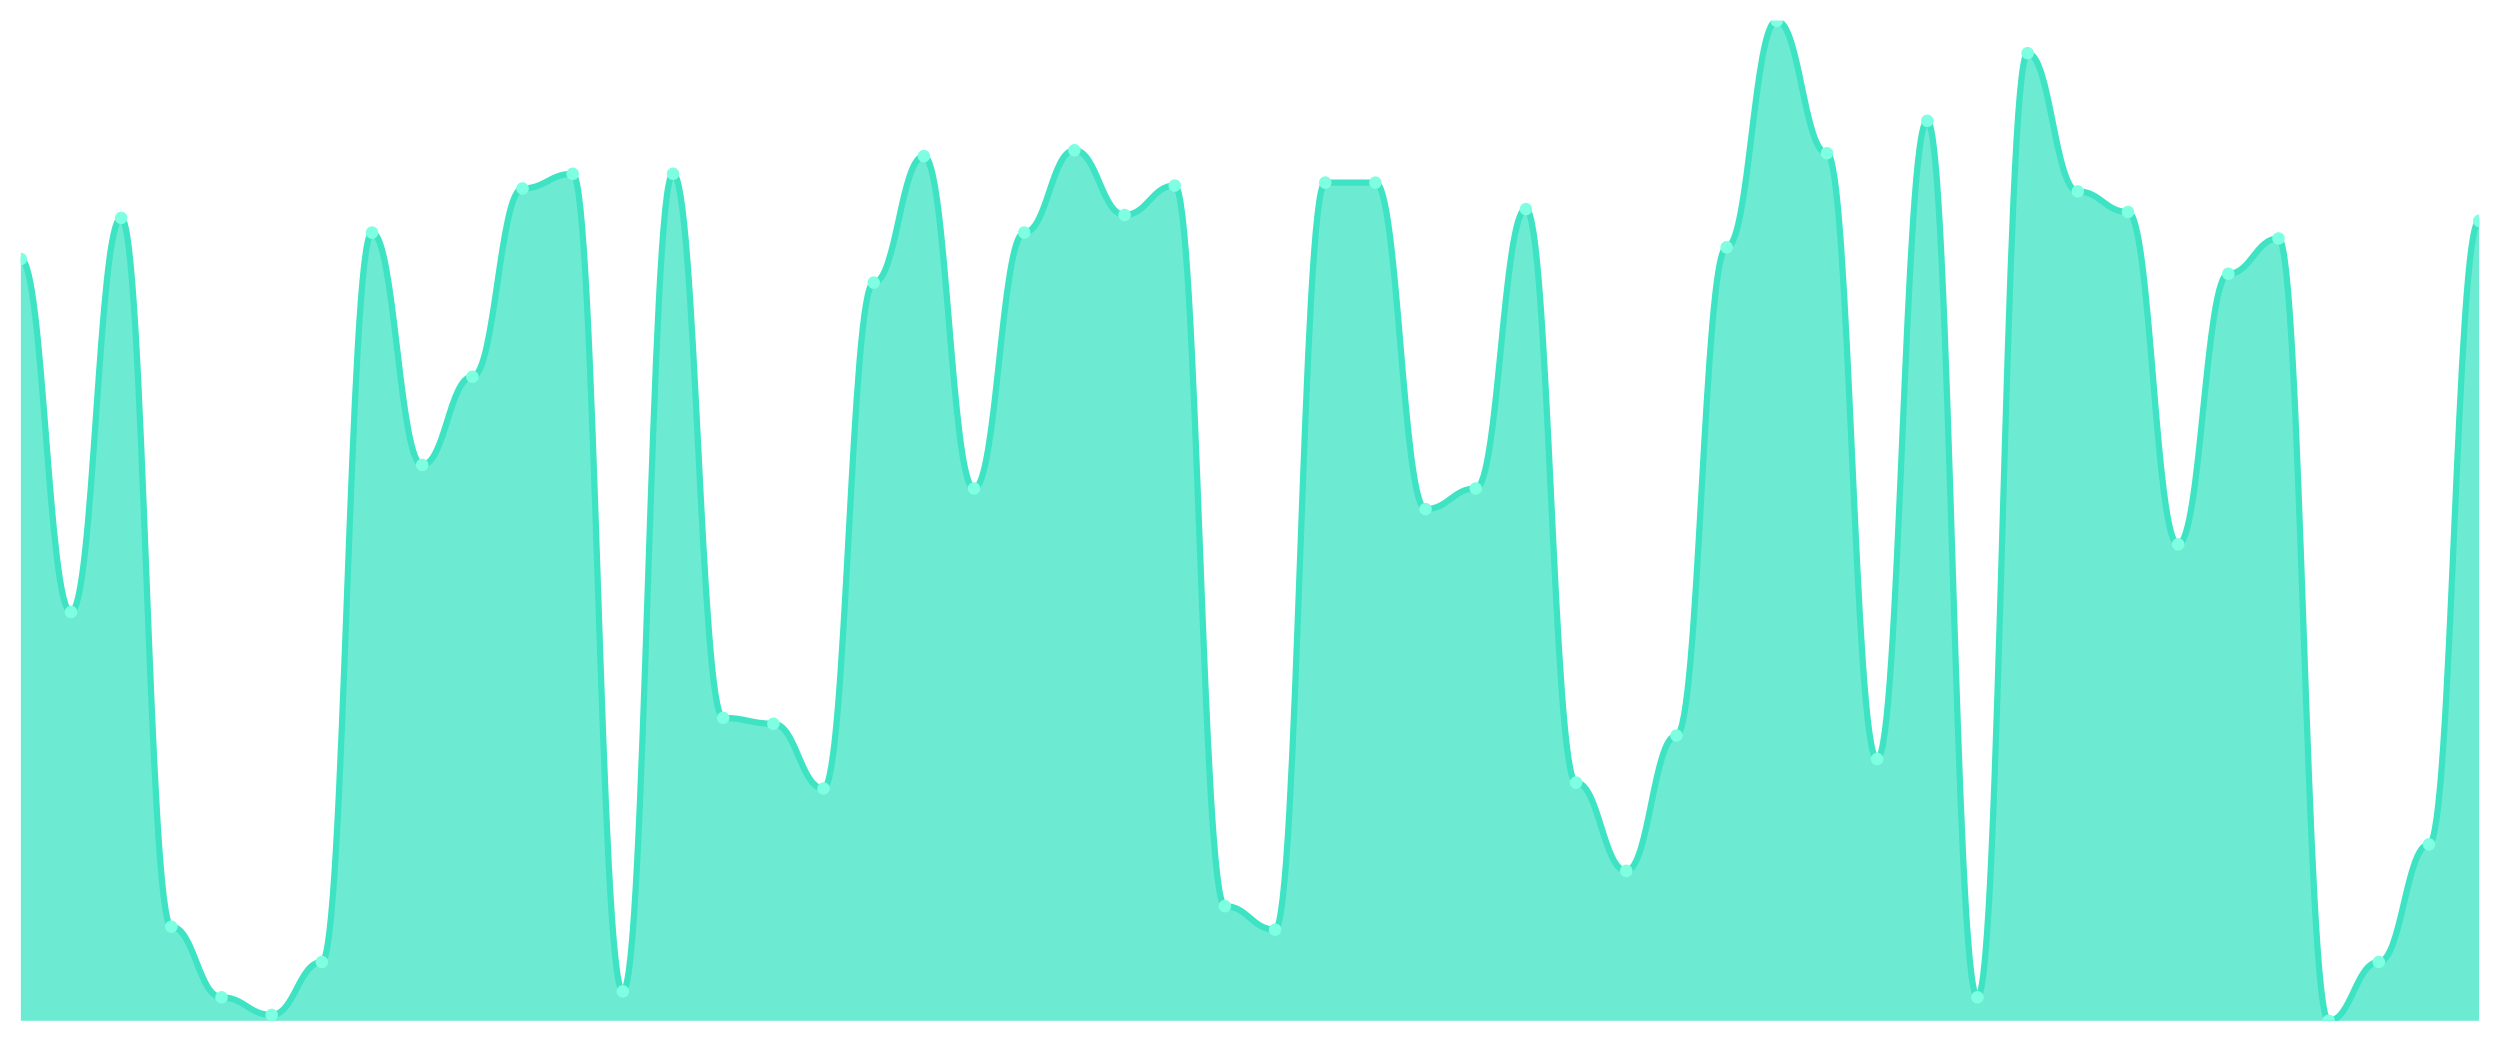
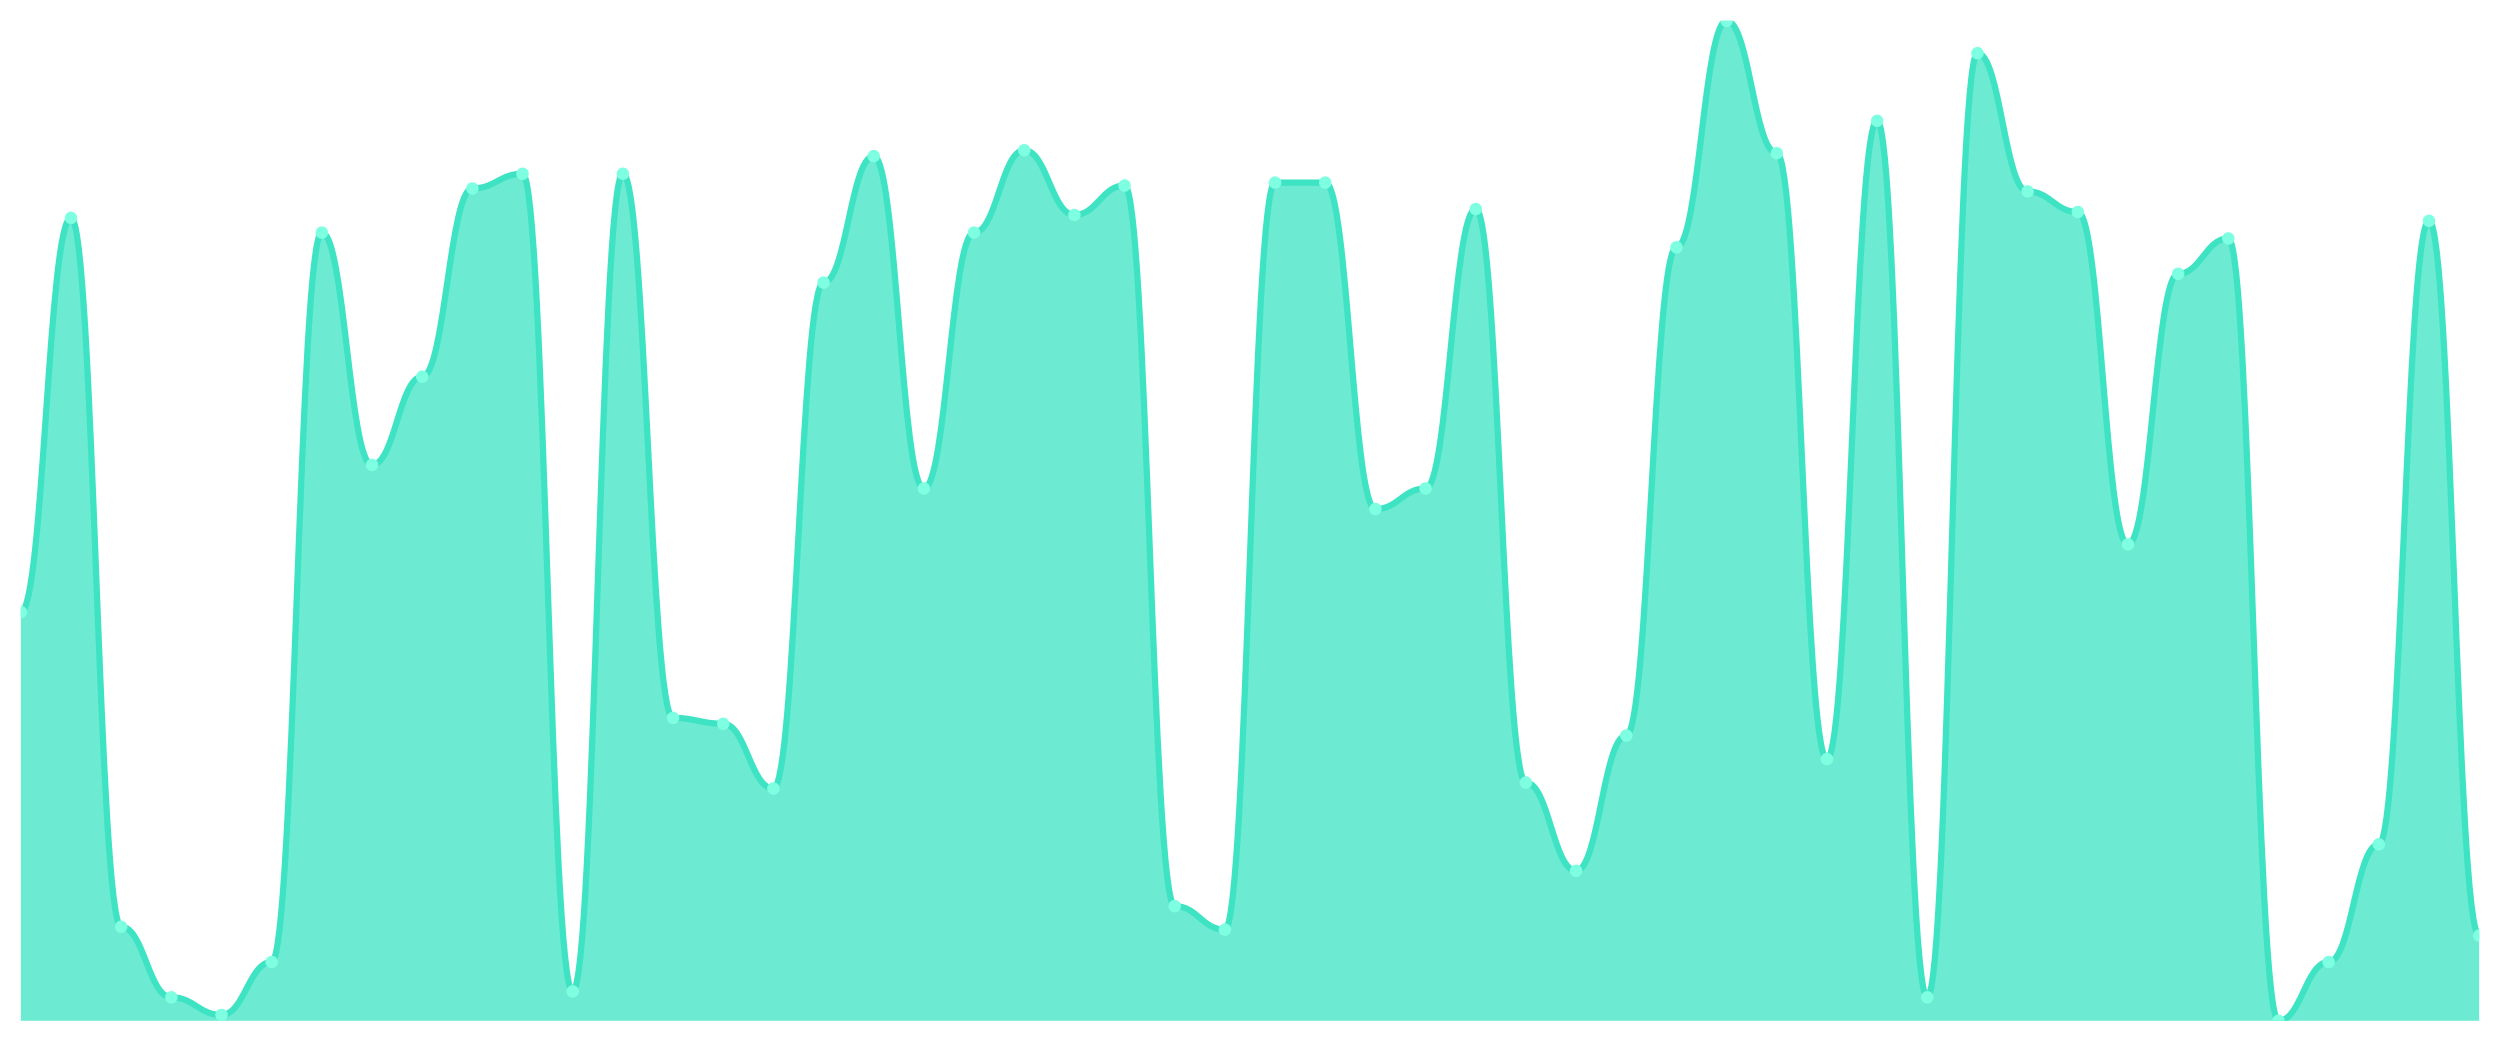
<svg xmlns="http://www.w3.org/2000/svg" viewBox="0 0 1200 500" width="1200" height="500">
  <defs>
    <clipPath id="c">
      <rect x="10" y="10" width="1180" height="480" />
    </clipPath>
  </defs>
  <rect width="1200" height="500" fill="none" />
  <g clip-path="url(#c)">
-     <path d="M 10,490 L 10,124.353 C 20.837,124.353 23.245,293.765 34.082,293.765 C 44.918,293.765 47.327,104.588 58.163,104.588 C 69,104.588 71.408,444.824 82.245,444.824 C 93.082,444.824 95.49,478.706 106.327,478.706 C 117.163,478.706 119.571,487.176 130.408,487.176 C 141.245,487.176 143.653,461.765 154.49,461.765 C 165.327,461.765 167.735,111.647 178.571,111.647 C 189.408,111.647 191.816,223.176 202.653,223.176 C 213.49,223.176 215.898,180.824 226.735,180.824 C 237.571,180.824 239.98,90.471 250.816,90.471 C 261.653,90.471 264.061,83.412 274.898,83.412 C 285.735,83.412 288.143,475.882 298.98,475.882 C 309.816,475.882 312.224,83.412 323.061,83.412 C 333.898,83.412 336.306,344.588 347.143,344.588 C 357.98,344.588 360.388,347.412 371.224,347.412 C 382.061,347.412 384.469,378.471 395.306,378.471 C 406.143,378.471 408.551,135.647 419.388,135.647 C 430.224,135.647 432.633,74.941 443.469,74.941 C 454.306,74.941 456.714,234.471 467.551,234.471 C 478.388,234.471 480.796,111.647 491.633,111.647 C 502.469,111.647 504.878,72.118 515.714,72.118 C 526.551,72.118 528.959,103.176 539.796,103.176 C 550.633,103.176 553.041,89.059 563.878,89.059 C 574.714,89.059 577.122,434.941 587.959,434.941 C 598.796,434.941 601.204,446.235 612.041,446.235 C 622.878,446.235 625.286,87.647 636.122,87.647 C 646.959,87.647 649.367,87.647 660.204,87.647 C 671.041,87.647 673.449,244.353 684.286,244.353 C 695.122,244.353 697.531,234.471 708.367,234.471 C 719.204,234.471 721.612,100.353 732.449,100.353 C 743.286,100.353 745.694,375.647 756.531,375.647 C 767.367,375.647 769.776,418 780.612,418 C 791.449,418 793.857,353.059 804.694,353.059 C 815.531,353.059 817.939,118.706 828.776,118.706 C 839.612,118.706 842.02,10 852.857,10 C 863.694,10 866.102,73.529 876.939,73.529 C 887.776,73.529 890.184,364.353 901.02,364.353 C 911.857,364.353 914.265,58 925.102,58 C 935.939,58 938.347,478.706 949.184,478.706 C 960.02,478.706 962.429,25.529 973.265,25.529 C 984.102,25.529 986.51,91.882 997.347,91.882 C 1008.184,91.882 1010.592,101.765 1021.429,101.765 C 1032.265,101.765 1034.673,261.294 1045.51,261.294 C 1056.347,261.294 1058.755,131.412 1069.592,131.412 C 1080.429,131.412 1082.837,114.471 1093.673,114.471 C 1104.51,114.471 1106.918,490 1117.755,490 C 1128.592,490 1131,461.765 1141.837,461.765 C 1152.673,461.765 1155.082,405.294 1165.918,405.294 C 1176.755,405.294 1179.163,106 1190,106 L 1190,490 Z" fill="rgba(61,227,195,0.75)" />
-     <path d="M 10,124.353 C 20.837,124.353 23.245,293.765 34.082,293.765 C 44.918,293.765 47.327,104.588 58.163,104.588 C 69,104.588 71.408,444.824 82.245,444.824 C 93.082,444.824 95.49,478.706 106.327,478.706 C 117.163,478.706 119.571,487.176 130.408,487.176 C 141.245,487.176 143.653,461.765 154.49,461.765 C 165.327,461.765 167.735,111.647 178.571,111.647 C 189.408,111.647 191.816,223.176 202.653,223.176 C 213.49,223.176 215.898,180.824 226.735,180.824 C 237.571,180.824 239.98,90.471 250.816,90.471 C 261.653,90.471 264.061,83.412 274.898,83.412 C 285.735,83.412 288.143,475.882 298.98,475.882 C 309.816,475.882 312.224,83.412 323.061,83.412 C 333.898,83.412 336.306,344.588 347.143,344.588 C 357.98,344.588 360.388,347.412 371.224,347.412 C 382.061,347.412 384.469,378.471 395.306,378.471 C 406.143,378.471 408.551,135.647 419.388,135.647 C 430.224,135.647 432.633,74.941 443.469,74.941 C 454.306,74.941 456.714,234.471 467.551,234.471 C 478.388,234.471 480.796,111.647 491.633,111.647 C 502.469,111.647 504.878,72.118 515.714,72.118 C 526.551,72.118 528.959,103.176 539.796,103.176 C 550.633,103.176 553.041,89.059 563.878,89.059 C 574.714,89.059 577.122,434.941 587.959,434.941 C 598.796,434.941 601.204,446.235 612.041,446.235 C 622.878,446.235 625.286,87.647 636.122,87.647 C 646.959,87.647 649.367,87.647 660.204,87.647 C 671.041,87.647 673.449,244.353 684.286,244.353 C 695.122,244.353 697.531,234.471 708.367,234.471 C 719.204,234.471 721.612,100.353 732.449,100.353 C 743.286,100.353 745.694,375.647 756.531,375.647 C 767.367,375.647 769.776,418 780.612,418 C 791.449,418 793.857,353.059 804.694,353.059 C 815.531,353.059 817.939,118.706 828.776,118.706 C 839.612,118.706 842.02,10 852.857,10 C 863.694,10 866.102,73.529 876.939,73.529 C 887.776,73.529 890.184,364.353 901.02,364.353 C 911.857,364.353 914.265,58 925.102,58 C 935.939,58 938.347,478.706 949.184,478.706 C 960.02,478.706 962.429,25.529 973.265,25.529 C 984.102,25.529 986.51,91.882 997.347,91.882 C 1008.184,91.882 1010.592,101.765 1021.429,101.765 C 1032.265,101.765 1034.673,261.294 1045.51,261.294 C 1056.347,261.294 1058.755,131.412 1069.592,131.412 C 1080.429,131.412 1082.837,114.471 1093.673,114.471 C 1104.51,114.471 1106.918,490 1117.755,490 C 1128.592,490 1131,461.765 1141.837,461.765 C 1152.673,461.765 1155.082,405.294 1165.918,405.294 C 1176.755,405.294 1179.163,106 1190,106" fill="none" stroke="#3de3c3" stroke-width="3" stroke-linecap="round" stroke-linejoin="round" />
-     <circle cx="10" cy="124.353" r="3" fill="#7fffe1" />
-     <circle cx="34.082" cy="293.765" r="3" fill="#7fffe1" />
-     <circle cx="58.163" cy="104.588" r="3" fill="#7fffe1" />
-     <circle cx="82.245" cy="444.824" r="3" fill="#7fffe1" />
-     <circle cx="106.327" cy="478.706" r="3" fill="#7fffe1" />
-     <circle cx="130.408" cy="487.176" r="3" fill="#7fffe1" />
-     <circle cx="154.49" cy="461.765" r="3" fill="#7fffe1" />
-     <circle cx="178.571" cy="111.647" r="3" fill="#7fffe1" />
-     <circle cx="202.653" cy="223.176" r="3" fill="#7fffe1" />
-     <circle cx="226.735" cy="180.824" r="3" fill="#7fffe1" />
-     <circle cx="250.816" cy="90.471" r="3" fill="#7fffe1" />
-     <circle cx="274.898" cy="83.412" r="3" fill="#7fffe1" />
-     <circle cx="298.98" cy="475.882" r="3" fill="#7fffe1" />
-     <circle cx="323.061" cy="83.412" r="3" fill="#7fffe1" />
-     <circle cx="347.143" cy="344.588" r="3" fill="#7fffe1" />
-     <circle cx="371.224" cy="347.412" r="3" fill="#7fffe1" />
-     <circle cx="395.306" cy="378.471" r="3" fill="#7fffe1" />
-     <circle cx="419.388" cy="135.647" r="3" fill="#7fffe1" />
-     <circle cx="443.469" cy="74.941" r="3" fill="#7fffe1" />
-     <circle cx="467.551" cy="234.471" r="3" fill="#7fffe1" />
-     <circle cx="491.633" cy="111.647" r="3" fill="#7fffe1" />
-     <circle cx="515.714" cy="72.118" r="3" fill="#7fffe1" />
-     <circle cx="539.796" cy="103.176" r="3" fill="#7fffe1" />
-     <circle cx="563.878" cy="89.059" r="3" fill="#7fffe1" />
-     <circle cx="587.959" cy="434.941" r="3" fill="#7fffe1" />
-     <circle cx="612.041" cy="446.235" r="3" fill="#7fffe1" />
+     <path d="M 10,490 L 10,293.765 C 20.837,293.765 23.245,104.588 34.082,104.588 C 44.918,104.588 47.327,444.824 58.163,444.824 C 69,444.824 71.408,478.706 82.245,478.706 C 93.082,478.706 95.49,487.176 106.327,487.176 C 117.163,487.176 119.571,461.765 130.408,461.765 C 141.245,461.765 143.653,111.647 154.49,111.647 C 165.327,111.647 167.735,223.176 178.571,223.176 C 189.408,223.176 191.816,180.824 202.653,180.824 C 213.49,180.824 215.898,90.471 226.735,90.471 C 237.571,90.471 239.98,83.412 250.816,83.412 C 261.653,83.412 264.061,475.882 274.898,475.882 C 285.735,475.882 288.143,83.412 298.98,83.412 C 309.816,83.412 312.224,344.588 323.061,344.588 C 333.898,344.588 336.306,347.412 347.143,347.412 C 357.98,347.412 360.388,378.471 371.224,378.471 C 382.061,378.471 384.469,135.647 395.306,135.647 C 406.143,135.647 408.551,74.941 419.388,74.941 C 430.224,74.941 432.633,234.471 443.469,234.471 C 454.306,234.471 456.714,111.647 467.551,111.647 C 478.388,111.647 480.796,72.118 491.633,72.118 C 502.469,72.118 504.878,103.176 515.714,103.176 C 526.551,103.176 528.959,89.059 539.796,89.059 C 550.633,89.059 553.041,434.941 563.878,434.941 C 574.714,434.941 577.122,446.235 587.959,446.235 C 598.796,446.235 601.204,87.647 612.041,87.647 C 622.878,87.647 625.286,87.647 636.122,87.647 C 646.959,87.647 649.367,244.353 660.204,244.353 C 671.041,244.353 673.449,234.471 684.286,234.471 C 695.122,234.471 697.531,100.353 708.367,100.353 C 719.204,100.353 721.612,375.647 732.449,375.647 C 743.286,375.647 745.694,418 756.531,418 C 767.367,418 769.776,353.059 780.612,353.059 C 791.449,353.059 793.857,118.706 804.694,118.706 C 815.531,118.706 817.939,10 828.776,10 C 839.612,10 842.02,73.529 852.857,73.529 C 863.694,73.529 866.102,364.353 876.939,364.353 C 887.776,364.353 890.184,58 901.02,58 C 911.857,58 914.265,478.706 925.102,478.706 C 935.939,478.706 938.347,25.529 949.184,25.529 C 960.02,25.529 962.429,91.882 973.265,91.882 C 984.102,91.882 986.51,101.765 997.347,101.765 C 1008.184,101.765 1010.592,261.294 1021.429,261.294 C 1032.265,261.294 1034.673,131.412 1045.51,131.412 C 1056.347,131.412 1058.755,114.471 1069.592,114.471 C 1080.429,114.471 1082.837,490 1093.673,490 C 1104.51,490 1106.918,461.765 1117.755,461.765 C 1128.592,461.765 1131,405.294 1141.837,405.294 C 1152.673,405.294 1155.082,106 1165.918,106 C 1176.755,106 1179.163,449.059 1190,449.059 L 1190,490 Z" fill="rgba(61,227,195,0.75)" />
+     <path d="M 10,293.765 C 20.837,293.765 23.245,104.588 34.082,104.588 C 44.918,104.588 47.327,444.824 58.163,444.824 C 69,444.824 71.408,478.706 82.245,478.706 C 93.082,478.706 95.49,487.176 106.327,487.176 C 117.163,487.176 119.571,461.765 130.408,461.765 C 141.245,461.765 143.653,111.647 154.49,111.647 C 165.327,111.647 167.735,223.176 178.571,223.176 C 189.408,223.176 191.816,180.824 202.653,180.824 C 213.49,180.824 215.898,90.471 226.735,90.471 C 237.571,90.471 239.98,83.412 250.816,83.412 C 261.653,83.412 264.061,475.882 274.898,475.882 C 285.735,475.882 288.143,83.412 298.98,83.412 C 309.816,83.412 312.224,344.588 323.061,344.588 C 333.898,344.588 336.306,347.412 347.143,347.412 C 357.98,347.412 360.388,378.471 371.224,378.471 C 382.061,378.471 384.469,135.647 395.306,135.647 C 406.143,135.647 408.551,74.941 419.388,74.941 C 430.224,74.941 432.633,234.471 443.469,234.471 C 454.306,234.471 456.714,111.647 467.551,111.647 C 478.388,111.647 480.796,72.118 491.633,72.118 C 502.469,72.118 504.878,103.176 515.714,103.176 C 526.551,103.176 528.959,89.059 539.796,89.059 C 550.633,89.059 553.041,434.941 563.878,434.941 C 574.714,434.941 577.122,446.235 587.959,446.235 C 598.796,446.235 601.204,87.647 612.041,87.647 C 622.878,87.647 625.286,87.647 636.122,87.647 C 646.959,87.647 649.367,244.353 660.204,244.353 C 671.041,244.353 673.449,234.471 684.286,234.471 C 695.122,234.471 697.531,100.353 708.367,100.353 C 719.204,100.353 721.612,375.647 732.449,375.647 C 743.286,375.647 745.694,418 756.531,418 C 767.367,418 769.776,353.059 780.612,353.059 C 791.449,353.059 793.857,118.706 804.694,118.706 C 815.531,118.706 817.939,10 828.776,10 C 839.612,10 842.02,73.529 852.857,73.529 C 863.694,73.529 866.102,364.353 876.939,364.353 C 887.776,364.353 890.184,58 901.02,58 C 911.857,58 914.265,478.706 925.102,478.706 C 935.939,478.706 938.347,25.529 949.184,25.529 C 960.02,25.529 962.429,91.882 973.265,91.882 C 984.102,91.882 986.51,101.765 997.347,101.765 C 1008.184,101.765 1010.592,261.294 1021.429,261.294 C 1032.265,261.294 1034.673,131.412 1045.51,131.412 C 1056.347,131.412 1058.755,114.471 1069.592,114.471 C 1080.429,114.471 1082.837,490 1093.673,490 C 1104.51,490 1106.918,461.765 1117.755,461.765 C 1128.592,461.765 1131,405.294 1141.837,405.294 C 1152.673,405.294 1155.082,106 1165.918,106 C 1176.755,106 1179.163,449.059 1190,449.059" fill="none" stroke="#3de3c3" stroke-width="3" stroke-linecap="round" stroke-linejoin="round" />
+     <circle cx="10" cy="293.765" r="3" fill="#7fffe1" />
+     <circle cx="34.082" cy="104.588" r="3" fill="#7fffe1" />
+     <circle cx="58.163" cy="444.824" r="3" fill="#7fffe1" />
+     <circle cx="82.245" cy="478.706" r="3" fill="#7fffe1" />
+     <circle cx="106.327" cy="487.176" r="3" fill="#7fffe1" />
+     <circle cx="130.408" cy="461.765" r="3" fill="#7fffe1" />
+     <circle cx="154.49" cy="111.647" r="3" fill="#7fffe1" />
+     <circle cx="178.571" cy="223.176" r="3" fill="#7fffe1" />
+     <circle cx="202.653" cy="180.824" r="3" fill="#7fffe1" />
+     <circle cx="226.735" cy="90.471" r="3" fill="#7fffe1" />
+     <circle cx="250.816" cy="83.412" r="3" fill="#7fffe1" />
+     <circle cx="274.898" cy="475.882" r="3" fill="#7fffe1" />
+     <circle cx="298.98" cy="83.412" r="3" fill="#7fffe1" />
+     <circle cx="323.061" cy="344.588" r="3" fill="#7fffe1" />
+     <circle cx="347.143" cy="347.412" r="3" fill="#7fffe1" />
+     <circle cx="371.224" cy="378.471" r="3" fill="#7fffe1" />
+     <circle cx="395.306" cy="135.647" r="3" fill="#7fffe1" />
+     <circle cx="419.388" cy="74.941" r="3" fill="#7fffe1" />
+     <circle cx="443.469" cy="234.471" r="3" fill="#7fffe1" />
+     <circle cx="467.551" cy="111.647" r="3" fill="#7fffe1" />
+     <circle cx="491.633" cy="72.118" r="3" fill="#7fffe1" />
+     <circle cx="515.714" cy="103.176" r="3" fill="#7fffe1" />
+     <circle cx="539.796" cy="89.059" r="3" fill="#7fffe1" />
+     <circle cx="563.878" cy="434.941" r="3" fill="#7fffe1" />
+     <circle cx="587.959" cy="446.235" r="3" fill="#7fffe1" />
+     <circle cx="612.041" cy="87.647" r="3" fill="#7fffe1" />
    <circle cx="636.122" cy="87.647" r="3" fill="#7fffe1" />
-     <circle cx="660.204" cy="87.647" r="3" fill="#7fffe1" />
-     <circle cx="684.286" cy="244.353" r="3" fill="#7fffe1" />
-     <circle cx="708.367" cy="234.471" r="3" fill="#7fffe1" />
-     <circle cx="732.449" cy="100.353" r="3" fill="#7fffe1" />
-     <circle cx="756.531" cy="375.647" r="3" fill="#7fffe1" />
-     <circle cx="780.612" cy="418" r="3" fill="#7fffe1" />
-     <circle cx="804.694" cy="353.059" r="3" fill="#7fffe1" />
-     <circle cx="828.776" cy="118.706" r="3" fill="#7fffe1" />
-     <circle cx="852.857" cy="10" r="3" fill="#7fffe1" />
-     <circle cx="876.939" cy="73.529" r="3" fill="#7fffe1" />
-     <circle cx="901.02" cy="364.353" r="3" fill="#7fffe1" />
-     <circle cx="925.102" cy="58" r="3" fill="#7fffe1" />
-     <circle cx="949.184" cy="478.706" r="3" fill="#7fffe1" />
-     <circle cx="973.265" cy="25.529" r="3" fill="#7fffe1" />
-     <circle cx="997.347" cy="91.882" r="3" fill="#7fffe1" />
-     <circle cx="1021.429" cy="101.765" r="3" fill="#7fffe1" />
-     <circle cx="1045.51" cy="261.294" r="3" fill="#7fffe1" />
-     <circle cx="1069.592" cy="131.412" r="3" fill="#7fffe1" />
-     <circle cx="1093.673" cy="114.471" r="3" fill="#7fffe1" />
-     <circle cx="1117.755" cy="490" r="3" fill="#7fffe1" />
-     <circle cx="1141.837" cy="461.765" r="3" fill="#7fffe1" />
-     <circle cx="1165.918" cy="405.294" r="3" fill="#7fffe1" />
-     <circle cx="1190" cy="106" r="3" fill="#7fffe1" />
+     <circle cx="660.204" cy="244.353" r="3" fill="#7fffe1" />
+     <circle cx="684.286" cy="234.471" r="3" fill="#7fffe1" />
+     <circle cx="708.367" cy="100.353" r="3" fill="#7fffe1" />
+     <circle cx="732.449" cy="375.647" r="3" fill="#7fffe1" />
+     <circle cx="756.531" cy="418" r="3" fill="#7fffe1" />
+     <circle cx="780.612" cy="353.059" r="3" fill="#7fffe1" />
+     <circle cx="804.694" cy="118.706" r="3" fill="#7fffe1" />
+     <circle cx="828.776" cy="10" r="3" fill="#7fffe1" />
+     <circle cx="852.857" cy="73.529" r="3" fill="#7fffe1" />
+     <circle cx="876.939" cy="364.353" r="3" fill="#7fffe1" />
+     <circle cx="901.02" cy="58" r="3" fill="#7fffe1" />
+     <circle cx="925.102" cy="478.706" r="3" fill="#7fffe1" />
+     <circle cx="949.184" cy="25.529" r="3" fill="#7fffe1" />
+     <circle cx="973.265" cy="91.882" r="3" fill="#7fffe1" />
+     <circle cx="997.347" cy="101.765" r="3" fill="#7fffe1" />
+     <circle cx="1021.429" cy="261.294" r="3" fill="#7fffe1" />
+     <circle cx="1045.51" cy="131.412" r="3" fill="#7fffe1" />
+     <circle cx="1069.592" cy="114.471" r="3" fill="#7fffe1" />
+     <circle cx="1093.673" cy="490" r="3" fill="#7fffe1" />
+     <circle cx="1117.755" cy="461.765" r="3" fill="#7fffe1" />
+     <circle cx="1141.837" cy="405.294" r="3" fill="#7fffe1" />
+     <circle cx="1165.918" cy="106" r="3" fill="#7fffe1" />
+     <circle cx="1190" cy="449.059" r="3" fill="#7fffe1" />
  </g>
</svg>
